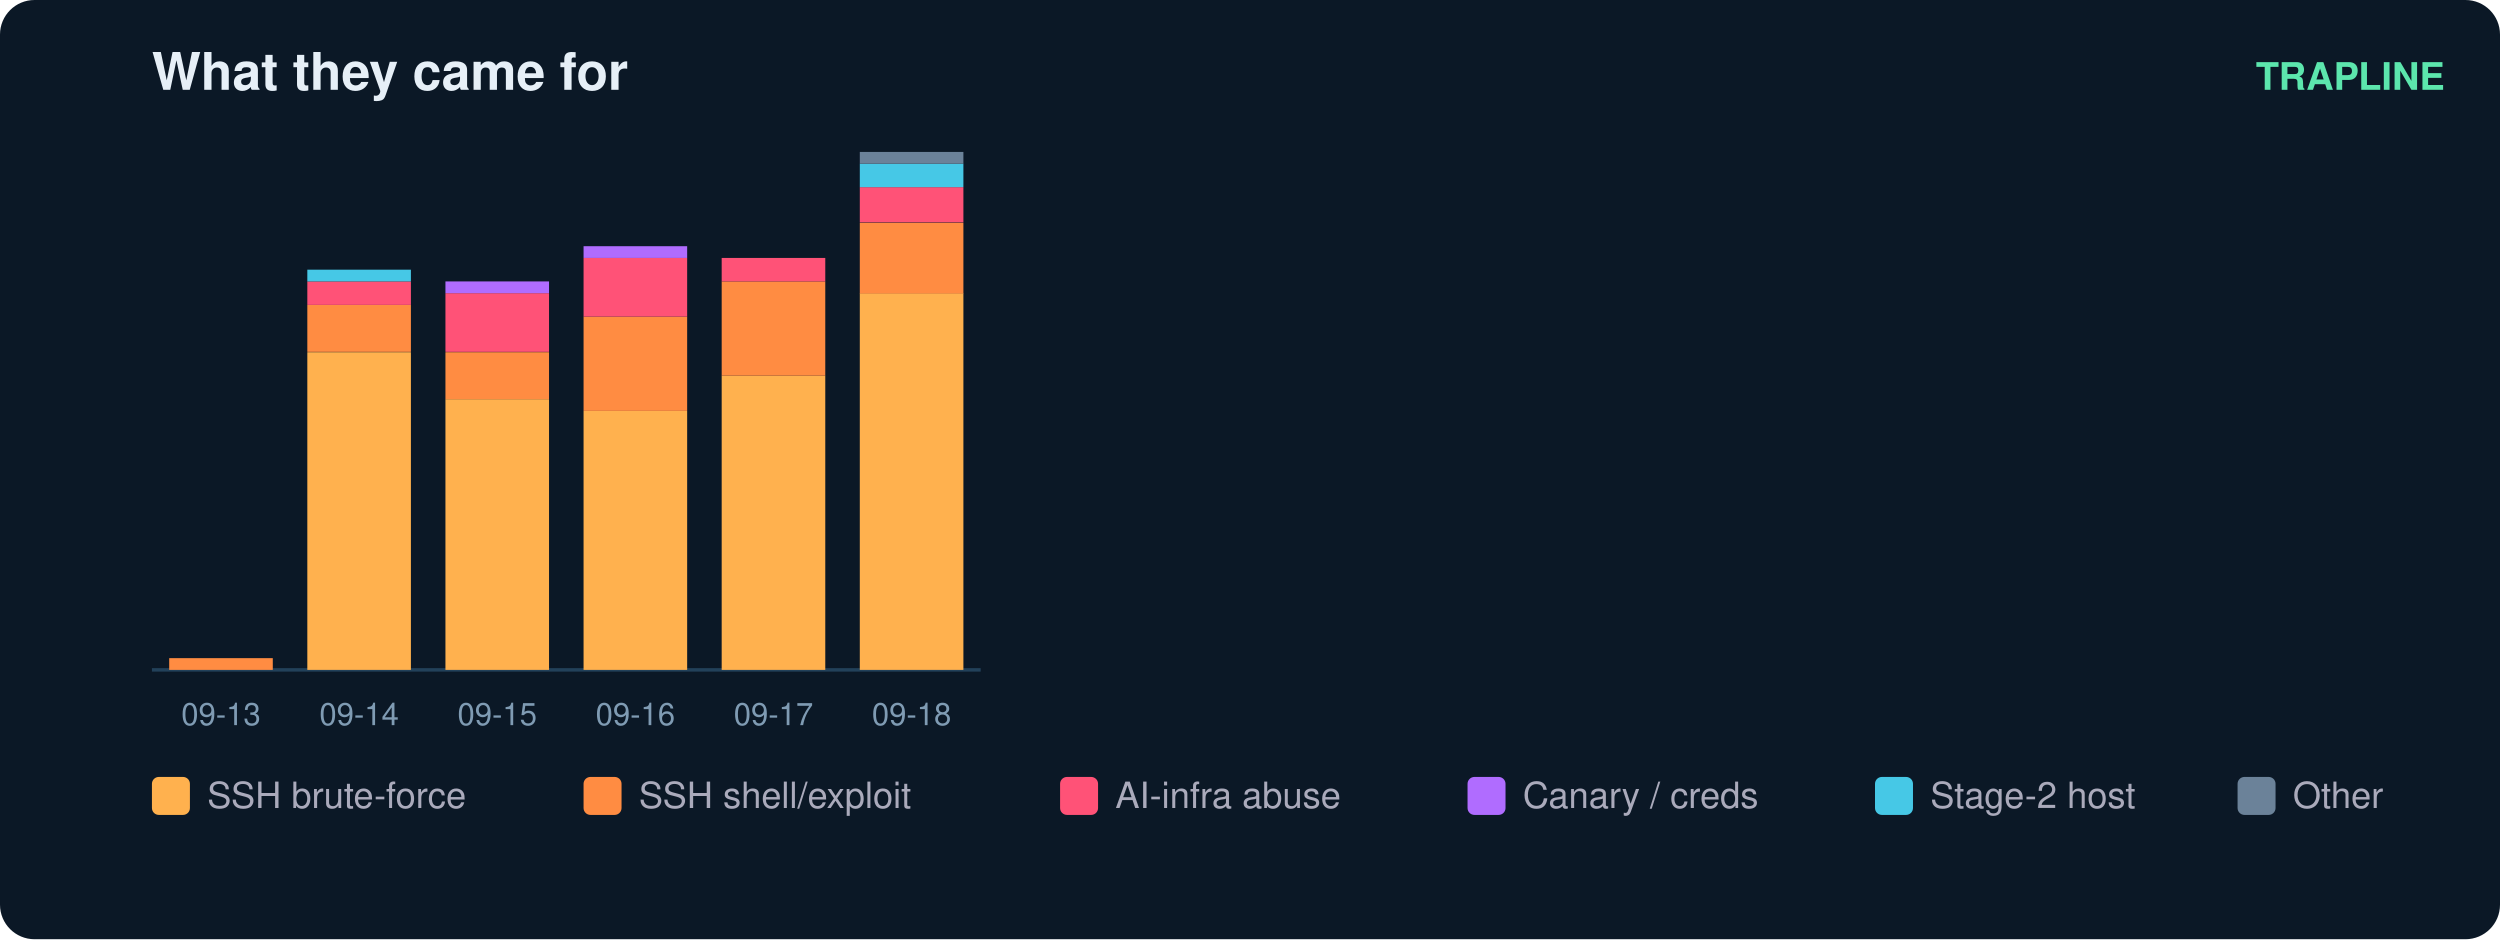
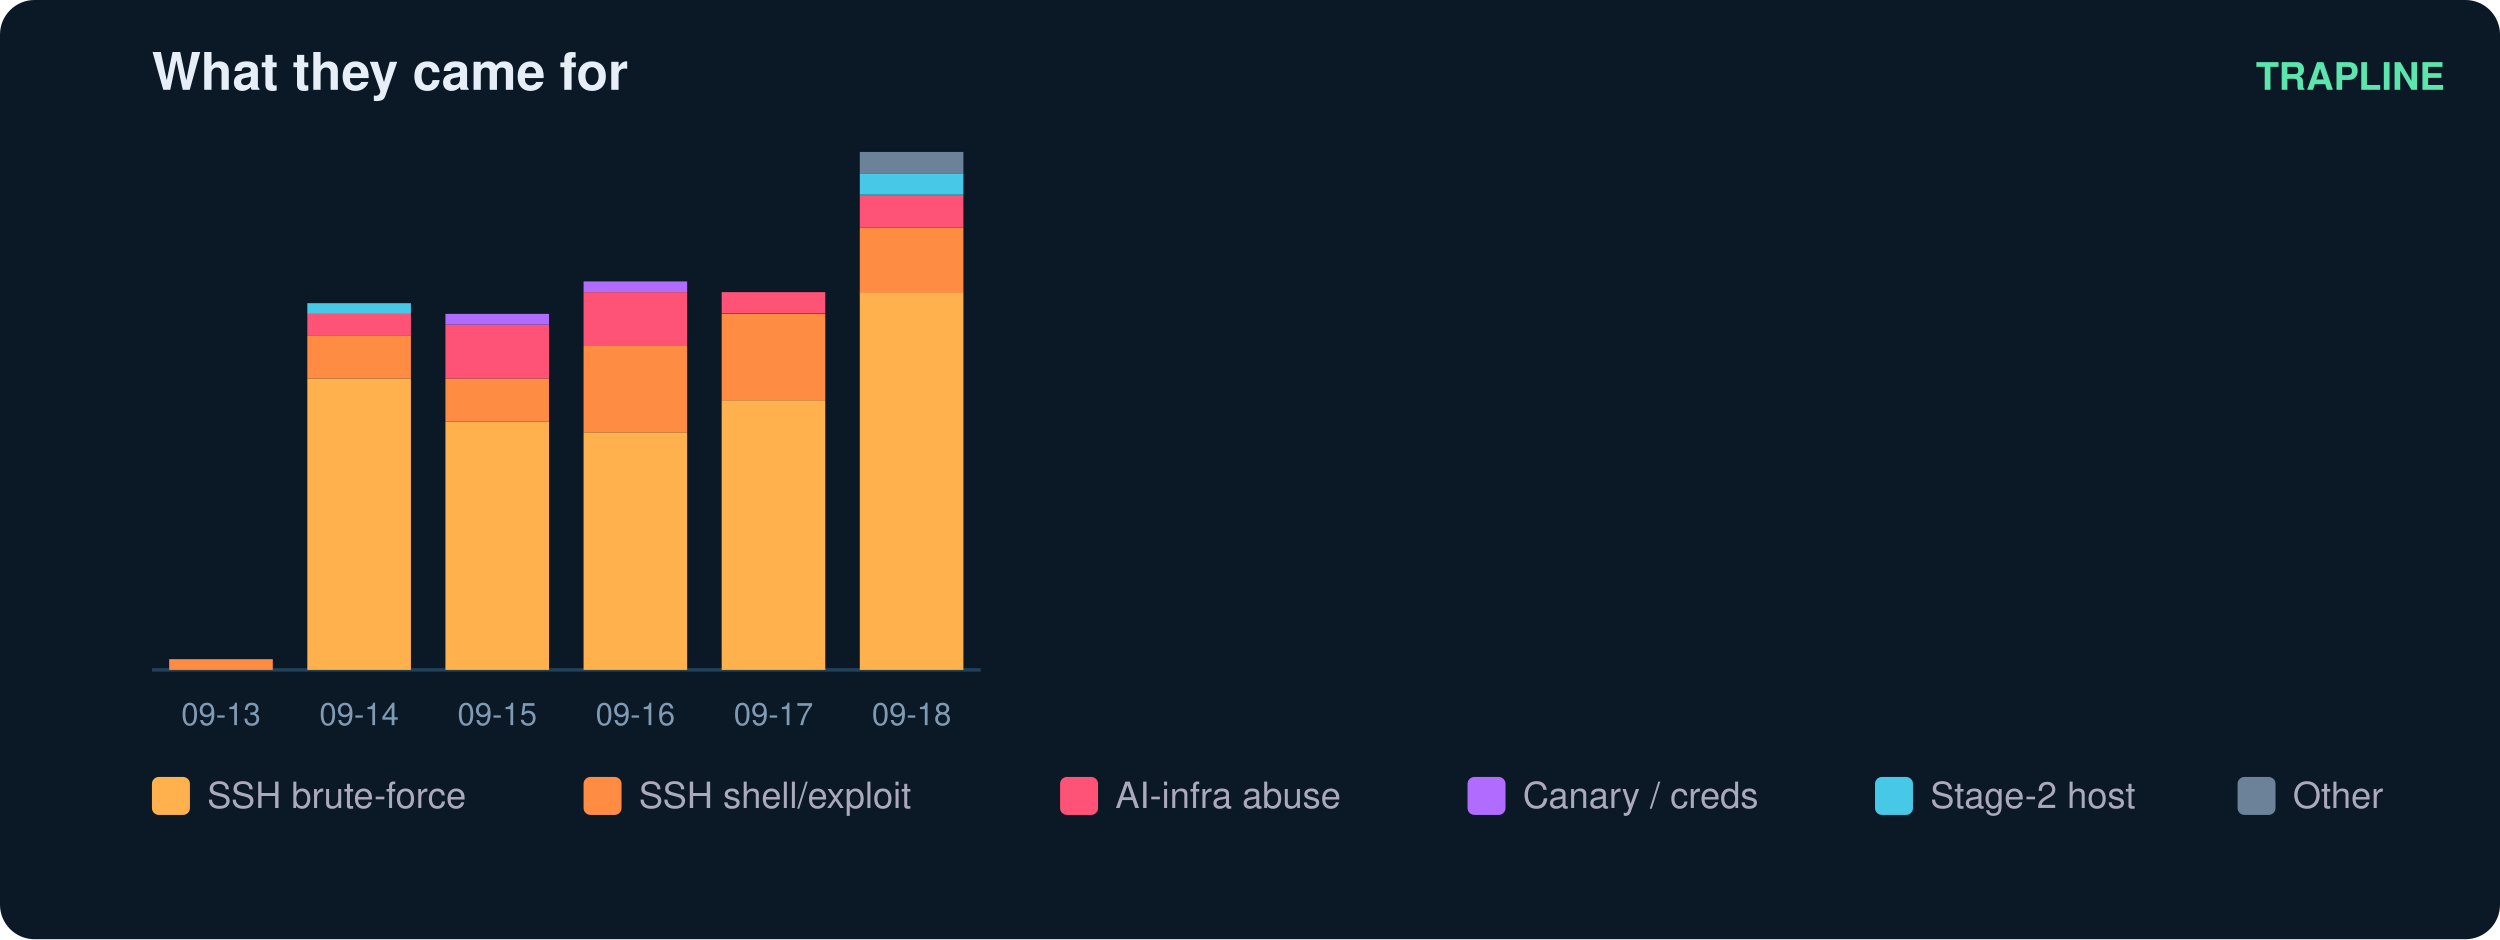
<svg xmlns="http://www.w3.org/2000/svg" width="724" height="272" viewBox="0 0 724 272" font-family="ui-sans-serif,Segoe UI,Helvetica,Arial">
  <rect width="724" height="272" rx="10" fill="#0b1826" />
  <text x="44" y="26" fill="#e6eff7" font-size="15" font-weight="700">What they came for</text>
  <text x="708" y="26" fill="#5ce6ad" font-size="11" text-anchor="end" font-weight="600">TRAPLINE</text>
  <line x1="44" y1="194" x2="284" y2="194" stroke="#22415a" />
-   <rect x="49" y="190.6" width="30" height="3.4" fill="#ff8c42" />
+   <rect x="49" y="190.9" width="30" height="3.1" fill="#ff8c42" />
  <text x="64.0" y="210.0" fill="#7f9bb3" font-size="9" text-anchor="middle">09-13</text>
-   <rect x="89" y="102.0" width="30" height="92.0" fill="#ffb14e" />
-   <rect x="89" y="88.3" width="30" height="13.6" fill="#ff8c42" />
-   <rect x="89" y="81.5" width="30" height="6.8" fill="#ff5277" />
-   <rect x="89" y="78.1" width="30" height="3.4" fill="#46c8e6" />
+   <rect x="89" y="109.6" width="30" height="84.4" fill="#ffb14e" />
+   <rect x="89" y="97.1" width="30" height="12.5" fill="#ff8c42" />
+   <rect x="89" y="90.9" width="30" height="6.2" fill="#ff5277" />
+   <rect x="89" y="87.8" width="30" height="3.1" fill="#46c8e6" />
  <text x="104.0" y="210.0" fill="#7f9bb3" font-size="9" text-anchor="middle">09-14</text>
-   <rect x="129" y="115.6" width="30" height="78.4" fill="#ffb14e" />
-   <rect x="129" y="102.0" width="30" height="13.6" fill="#ff8c42" />
-   <rect x="129" y="84.9" width="30" height="17.0" fill="#ff5277" />
-   <rect x="129" y="81.5" width="30" height="3.4" fill="#b06cff" />
+   <rect x="129" y="122.1" width="30" height="71.9" fill="#ffb14e" />
+   <rect x="129" y="109.6" width="30" height="12.5" fill="#ff8c42" />
+   <rect x="129" y="94.0" width="30" height="15.6" fill="#ff5277" />
+   <rect x="129" y="90.9" width="30" height="3.1" fill="#b06cff" />
  <text x="144.0" y="210.0" fill="#7f9bb3" font-size="9" text-anchor="middle">09-15</text>
-   <rect x="169" y="119.0" width="30" height="75.0" fill="#ffb14e" />
-   <rect x="169" y="91.7" width="30" height="27.3" fill="#ff8c42" />
-   <rect x="169" y="74.7" width="30" height="17.0" fill="#ff5277" />
-   <rect x="169" y="71.3" width="30" height="3.4" fill="#b06cff" />
+   <rect x="169" y="125.2" width="30" height="68.8" fill="#ffb14e" />
+   <rect x="169" y="100.2" width="30" height="25.0" fill="#ff8c42" />
+   <rect x="169" y="84.6" width="30" height="15.6" fill="#ff5277" />
+   <rect x="169" y="81.5" width="30" height="3.1" fill="#b06cff" />
  <text x="184.0" y="210.0" fill="#7f9bb3" font-size="9" text-anchor="middle">09-16</text>
-   <rect x="209" y="108.8" width="30" height="85.2" fill="#ffb14e" />
-   <rect x="209" y="81.5" width="30" height="27.3" fill="#ff8c42" />
-   <rect x="209" y="74.7" width="30" height="6.8" fill="#ff5277" />
+   <rect x="209" y="115.9" width="30" height="78.1" fill="#ffb14e" />
+   <rect x="209" y="90.9" width="30" height="25.0" fill="#ff8c42" />
+   <rect x="209" y="84.6" width="30" height="6.2" fill="#ff5277" />
  <text x="224.0" y="210.0" fill="#7f9bb3" font-size="9" text-anchor="middle">09-17</text>
-   <rect x="249" y="84.9" width="30" height="109.1" fill="#ffb14e" />
-   <rect x="249" y="64.5" width="30" height="20.5" fill="#ff8c42" />
-   <rect x="249" y="54.2" width="30" height="10.2" fill="#ff5277" />
-   <rect x="249" y="47.4" width="30" height="6.8" fill="#46c8e6" />
-   <rect x="249" y="44.0" width="30" height="3.4" fill="#6b8299" />
+   <rect x="249" y="84.6" width="30" height="109.4" fill="#ffb14e" />
+   <rect x="249" y="65.9" width="30" height="18.8" fill="#ff8c42" />
+   <rect x="249" y="56.5" width="30" height="9.4" fill="#ff5277" />
+   <rect x="249" y="50.2" width="30" height="6.2" fill="#46c8e6" />
+   <rect x="249" y="44.0" width="30" height="6.2" fill="#6b8299" />
  <text x="264.0" y="210.0" fill="#7f9bb3" font-size="9" text-anchor="middle">09-18</text>
  <rect x="44" y="225" width="11" height="11" rx="2" fill="#ffb14e" />
  <text x="60" y="234" fill="#aab" font-size="10.5">SSH brute-force</text>
  <rect x="169" y="225" width="11" height="11" rx="2" fill="#ff8c42" />
  <text x="185" y="234" fill="#aab" font-size="10.5">SSH shell/exploit</text>
  <rect x="307" y="225" width="11" height="11" rx="2" fill="#ff5277" />
  <text x="323" y="234" fill="#aab" font-size="10.5">AI-infra abuse</text>
  <rect x="425" y="225" width="11" height="11" rx="2" fill="#b06cff" />
  <text x="441" y="234" fill="#aab" font-size="10.5">Canary / creds</text>
  <rect x="543" y="225" width="11" height="11" rx="2" fill="#46c8e6" />
  <text x="559" y="234" fill="#aab" font-size="10.5">Stage-2 host</text>
  <rect x="648" y="225" width="11" height="11" rx="2" fill="#6b8299" />
  <text x="664" y="234" fill="#aab" font-size="10.5">Other</text>
</svg>
